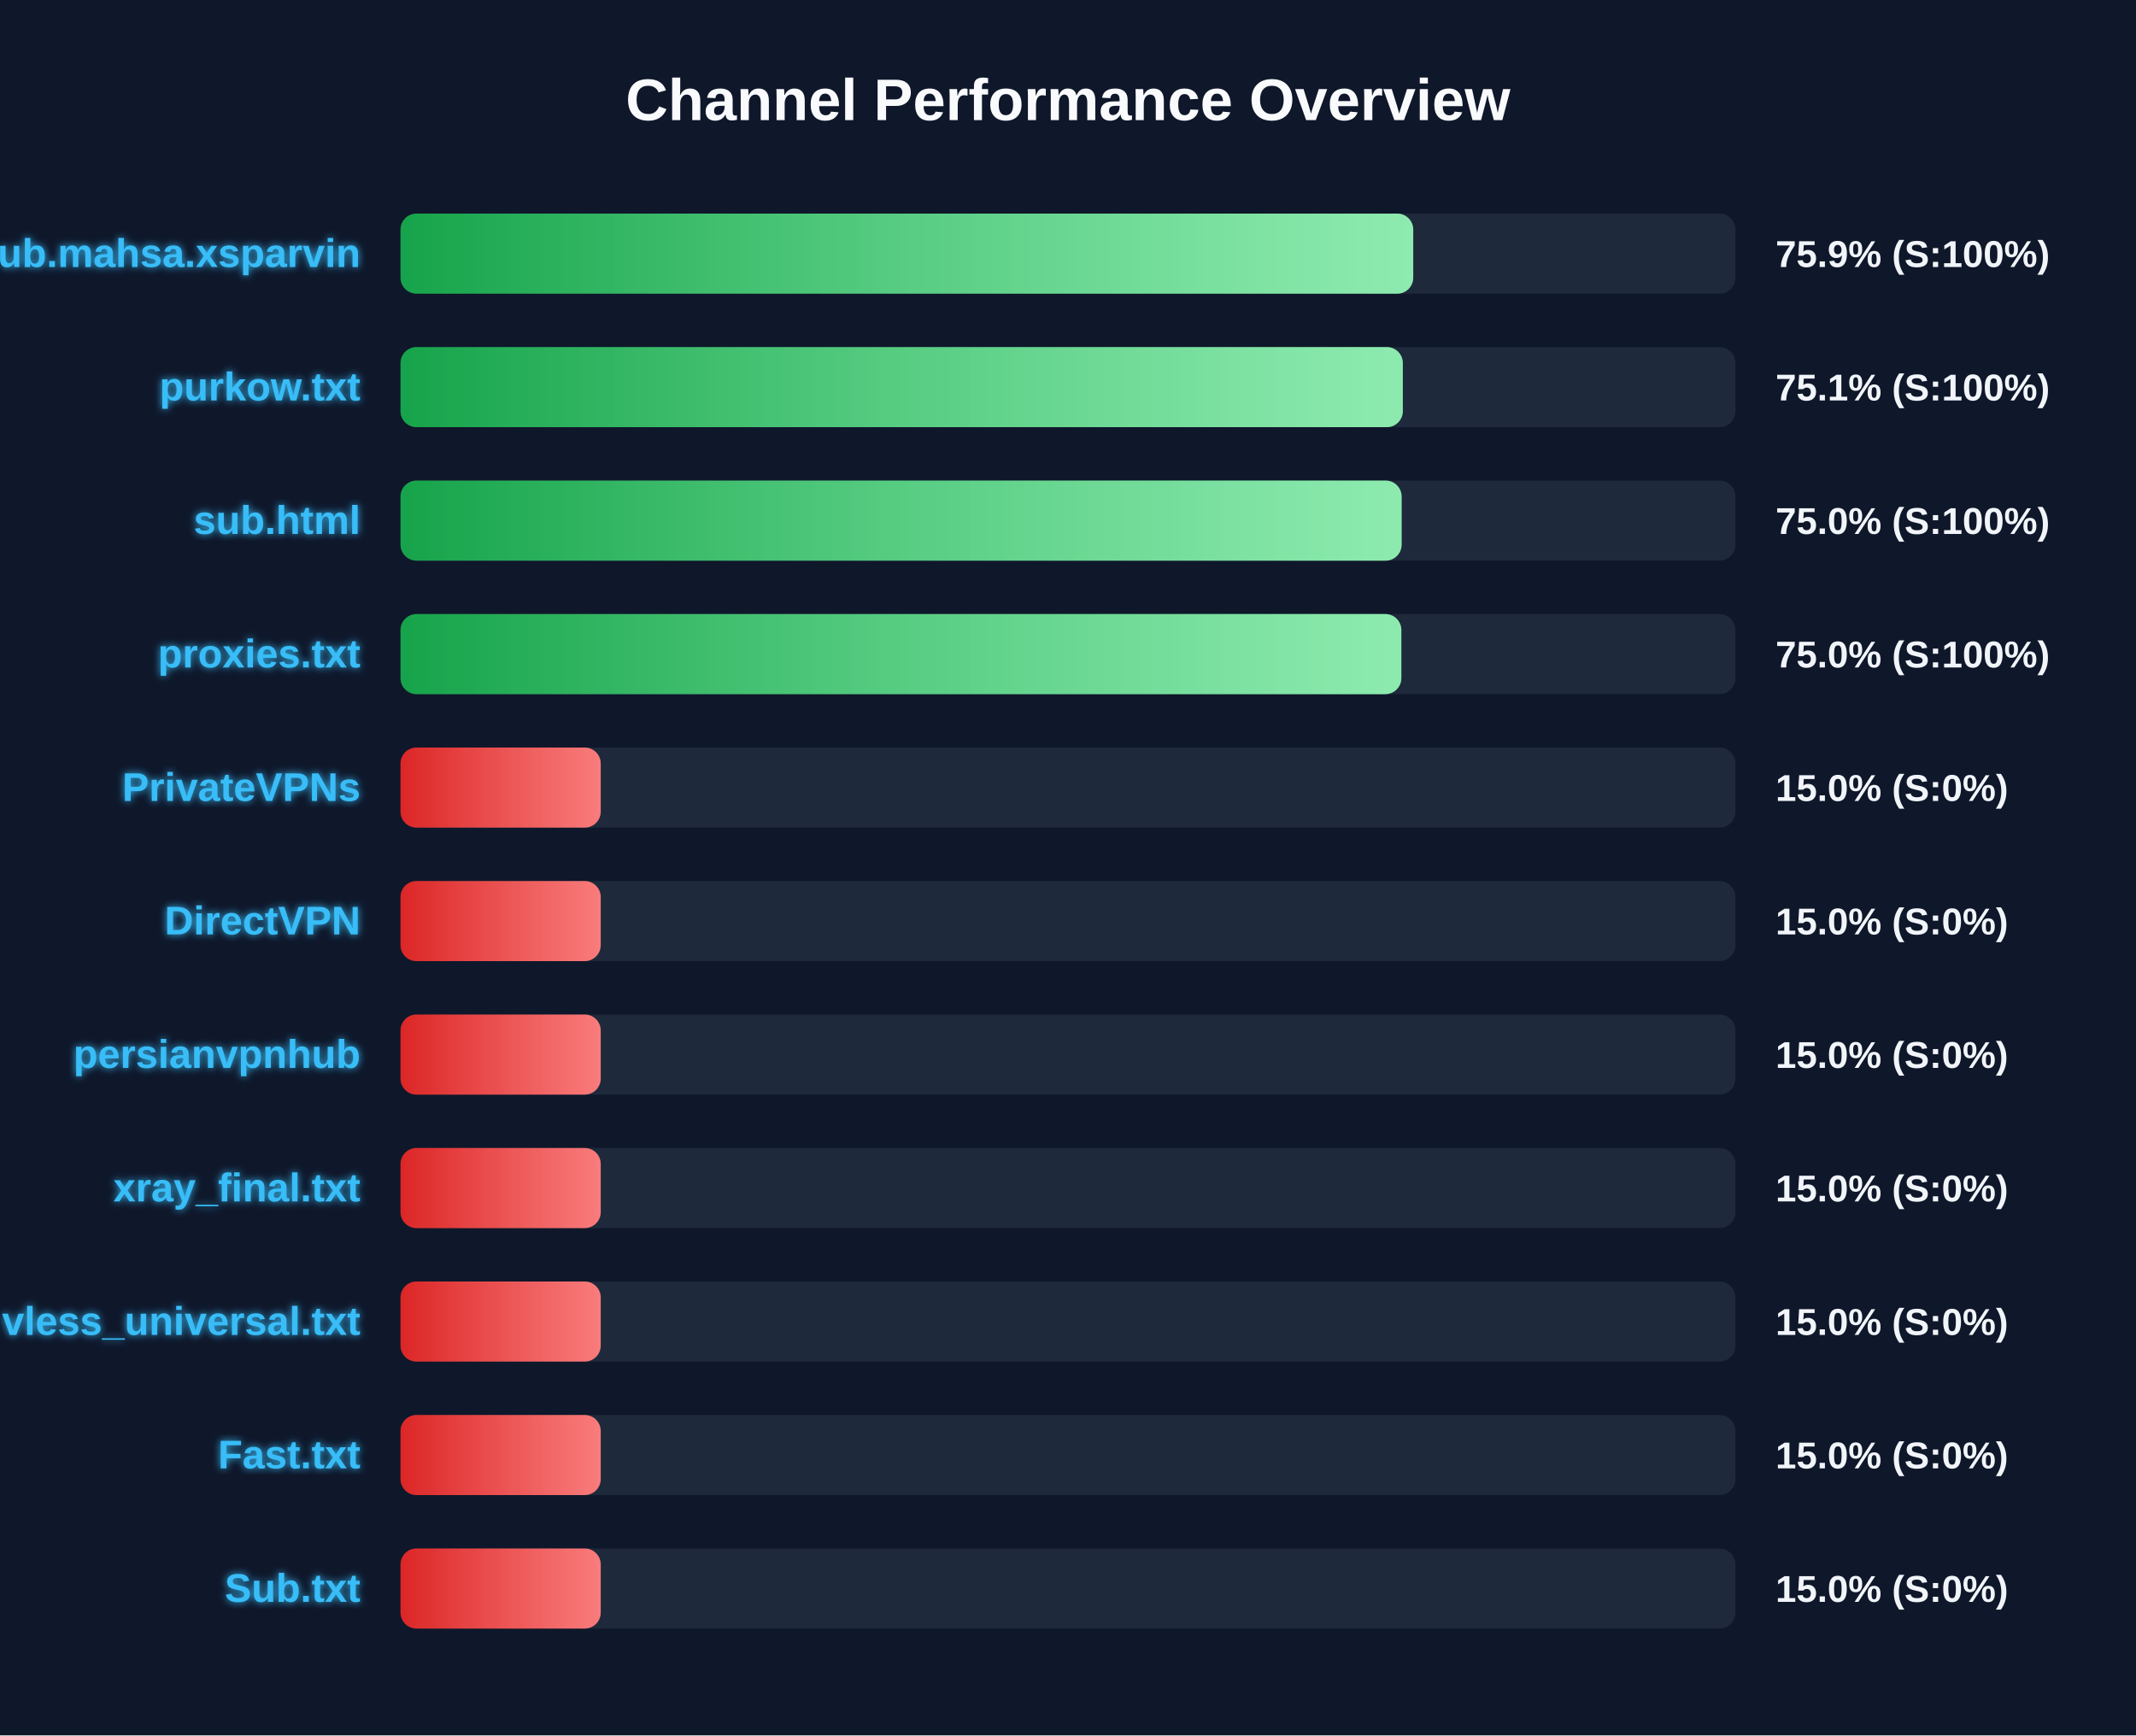
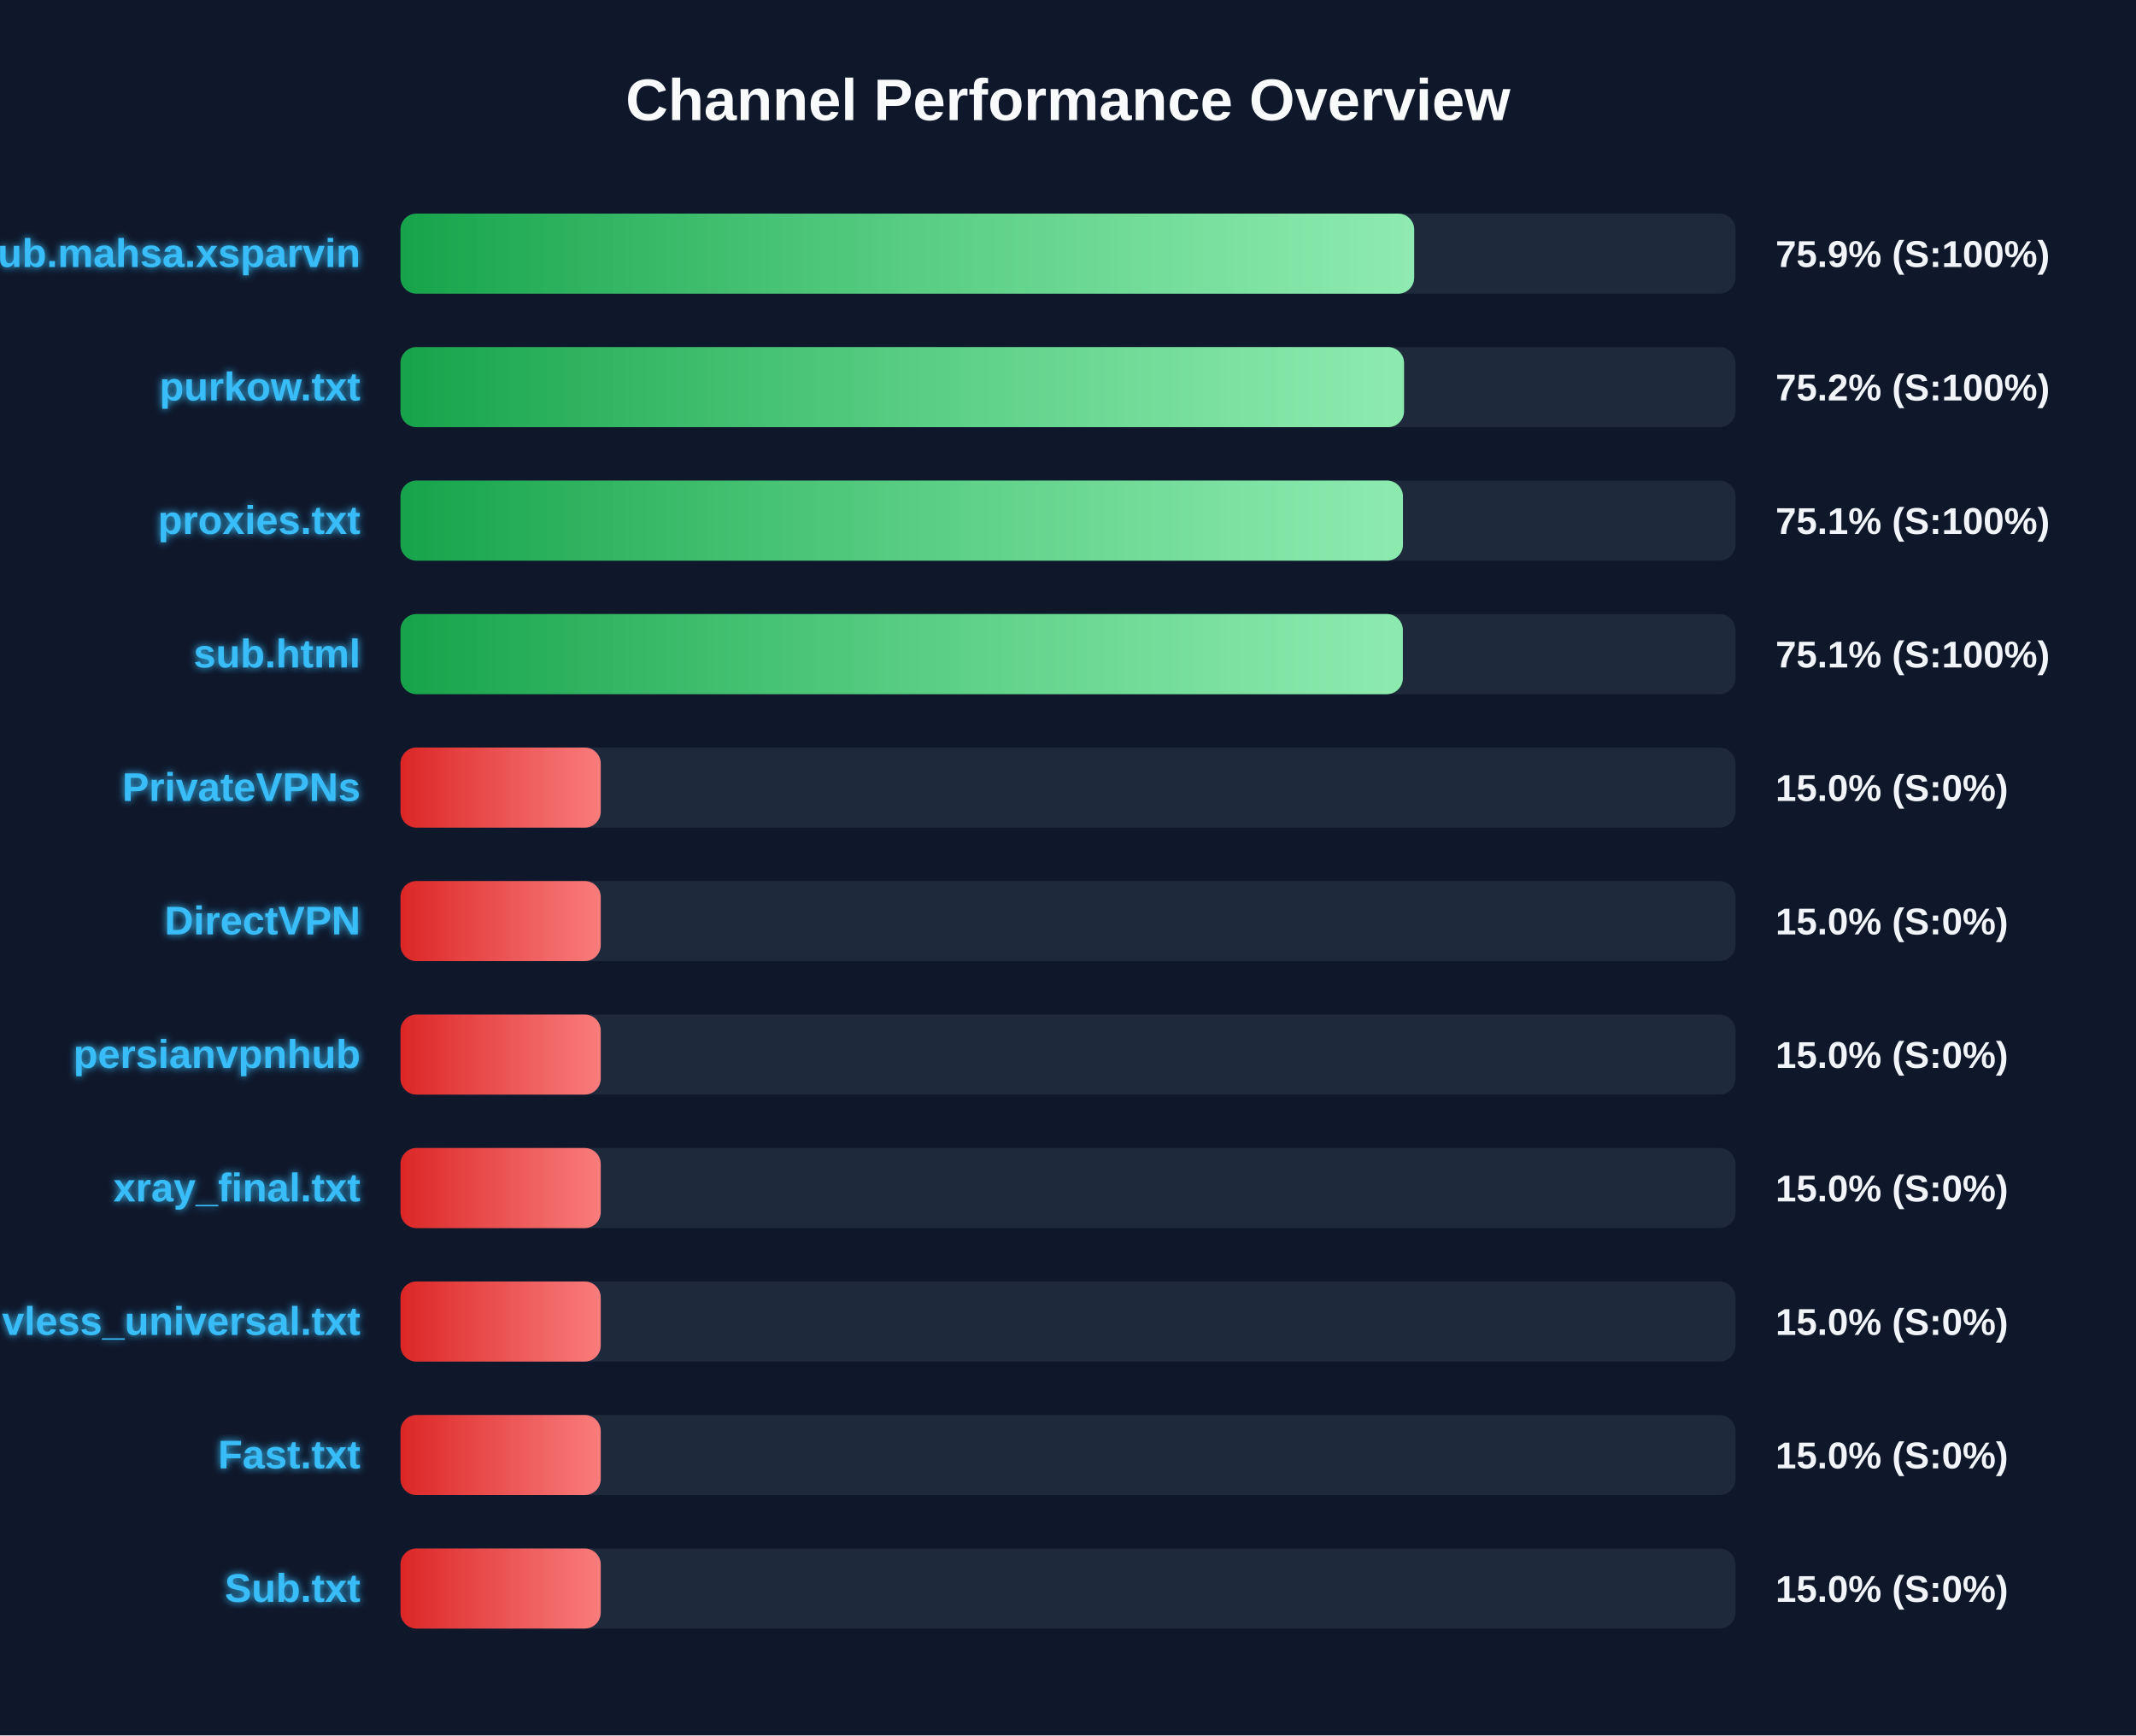
<svg xmlns="http://www.w3.org/2000/svg" width="800" height="650" version="1.1">
  <defs>
    <linearGradient id="grad-green" x1="0%" y1="0%" x2="100%" y2="0%">
      <stop offset="0%" stop-color="#16a34a" />
      <stop offset="100%" stop-color="#4ade80" />
    </linearGradient>
    <linearGradient id="grad-yellow" x1="0%" y1="0%" x2="100%" y2="0%">
      <stop offset="0%" stop-color="#ca8a04" />
      <stop offset="100%" stop-color="#fde047" />
    </linearGradient>
    <linearGradient id="grad-red" x1="0%" y1="0%" x2="100%" y2="0%">
      <stop offset="0%" stop-color="#dc2626" />
      <stop offset="100%" stop-color="#f87171" />
    </linearGradient>
    <linearGradient id="shimmer" x1="0%" y1="0%" x2="100%" y2="0%">
      <stop offset="0%" stop-color="rgba(255,255,255,0)" />
      <stop offset="50%" stop-color="rgba(255,255,255,0.4)" />
      <stop offset="100%" stop-color="rgba(255,255,255,0)" />
    </linearGradient>
    <filter id="glow" x="-20%" y="-20%" width="140%" height="140%">
      <feGaussianBlur stdDeviation="1.5" result="blur" />
      <feComposite in="SourceGraphic" in2="blur" operator="over" />
    </filter>
  </defs>
  <style>
        .bg-rect { fill: #0f172a; }
        .title { font: bold 22px 'Segoe UI', Arial, sans-serif; fill: #f8fafc; }
        .row { font: bold 15px 'Segoe UI', Arial, sans-serif; fill: #38bdf8; filter: url(#glow); }
        .score { font: bold 14px 'Segoe UI', Arial, sans-serif; fill: #f1f5f9; }
        @keyframes shimmer-anim {
            0% { transform: translateX(-100%); }
            100% { transform: translateX(200%); }
        }
        .shimmer-rect {
            animation: shimmer-anim 2.5s infinite linear;
        }
    </style>
  <rect width="100%" height="100%" class="bg-rect" />
  <text x="400" y="45" text-anchor="middle" class="title">Channel Performance Overview</text>
  <rect x="150" y="80" width="500" height="30" fill="#1e293b" rx="6" />
  <clipPath id="clip-0">
-     <rect x="150" y="80" width="379.3" height="30" rx="6" />
+     <rect x="150" y="80" width="379.65" height="30" rx="6" />
  </clipPath>
-   <rect x="150" y="80" width="379.3" height="30" fill="url(#grad-green)" rx="6" />
+   <rect x="150" y="80" width="379.65" height="30" fill="url(#grad-green)" rx="6" />
  <g clip-path="url(#clip-0)">
    <rect x="150" y="80" width="100%" height="30" fill="url(#shimmer)" class="shimmer-rect" />
  </g>
  <text x="135" y="100" text-anchor="end" class="row">Sub.mahsa.xsparvin</text>
  <text x="665" y="100" text-anchor="start" class="score">75.9% (S:100%)</text>
  <rect x="150" y="130" width="500" height="30" fill="#1e293b" rx="6" />
  <clipPath id="clip-1">
-     <rect x="150" y="130" width="375.4" height="30" rx="6" />
+     <rect x="150" y="130" width="375.85" height="30" rx="6" />
  </clipPath>
-   <rect x="150" y="130" width="375.4" height="30" fill="url(#grad-green)" rx="6" />
+   <rect x="150" y="130" width="375.85" height="30" fill="url(#grad-green)" rx="6" />
  <g clip-path="url(#clip-1)">
    <rect x="150" y="130" width="100%" height="30" fill="url(#shimmer)" class="shimmer-rect" />
  </g>
  <text x="135" y="150" text-anchor="end" class="row">purkow.txt</text>
-   <text x="665" y="150" text-anchor="start" class="score">75.1% (S:100%)</text>
+   <text x="665" y="150" text-anchor="start" class="score">75.2% (S:100%)</text>
  <rect x="150" y="180" width="500" height="30" fill="#1e293b" rx="6" />
  <clipPath id="clip-2">
-     <rect x="150" y="180" width="374.95" height="30" rx="6" />
+     <rect x="150" y="180" width="375.45" height="30" rx="6" />
  </clipPath>
-   <rect x="150" y="180" width="374.95" height="30" fill="url(#grad-green)" rx="6" />
+   <rect x="150" y="180" width="375.45" height="30" fill="url(#grad-green)" rx="6" />
  <g clip-path="url(#clip-2)">
    <rect x="150" y="180" width="100%" height="30" fill="url(#shimmer)" class="shimmer-rect" />
  </g>
-   <text x="135" y="200" text-anchor="end" class="row">sub.html</text>
-   <text x="665" y="200" text-anchor="start" class="score">75.0% (S:100%)</text>
+   <text x="135" y="200" text-anchor="end" class="row">proxies.txt</text>
+   <text x="665" y="200" text-anchor="start" class="score">75.1% (S:100%)</text>
  <rect x="150" y="230" width="500" height="30" fill="#1e293b" rx="6" />
  <clipPath id="clip-3">
-     <rect x="150" y="230" width="374.85" height="30" rx="6" />
+     <rect x="150" y="230" width="375.4" height="30" rx="6" />
  </clipPath>
-   <rect x="150" y="230" width="374.85" height="30" fill="url(#grad-green)" rx="6" />
+   <rect x="150" y="230" width="375.4" height="30" fill="url(#grad-green)" rx="6" />
  <g clip-path="url(#clip-3)">
    <rect x="150" y="230" width="100%" height="30" fill="url(#shimmer)" class="shimmer-rect" />
  </g>
-   <text x="135" y="250" text-anchor="end" class="row">proxies.txt</text>
-   <text x="665" y="250" text-anchor="start" class="score">75.0% (S:100%)</text>
+   <text x="135" y="250" text-anchor="end" class="row">sub.html</text>
+   <text x="665" y="250" text-anchor="start" class="score">75.1% (S:100%)</text>
  <rect x="150" y="280" width="500" height="30" fill="#1e293b" rx="6" />
  <clipPath id="clip-4">
    <rect x="150" y="280" width="75.0" height="30" rx="6" />
  </clipPath>
  <rect x="150" y="280" width="75.0" height="30" fill="url(#grad-red)" rx="6" />
  <g clip-path="url(#clip-4)">
    <rect x="150" y="280" width="100%" height="30" fill="url(#shimmer)" class="shimmer-rect" />
  </g>
  <text x="135" y="300" text-anchor="end" class="row">PrivateVPNs</text>
  <text x="665" y="300" text-anchor="start" class="score">15.0% (S:0%)</text>
  <rect x="150" y="330" width="500" height="30" fill="#1e293b" rx="6" />
  <clipPath id="clip-5">
    <rect x="150" y="330" width="75.0" height="30" rx="6" />
  </clipPath>
  <rect x="150" y="330" width="75.0" height="30" fill="url(#grad-red)" rx="6" />
  <g clip-path="url(#clip-5)">
    <rect x="150" y="330" width="100%" height="30" fill="url(#shimmer)" class="shimmer-rect" />
  </g>
  <text x="135" y="350" text-anchor="end" class="row">DirectVPN</text>
  <text x="665" y="350" text-anchor="start" class="score">15.0% (S:0%)</text>
  <rect x="150" y="380" width="500" height="30" fill="#1e293b" rx="6" />
  <clipPath id="clip-6">
    <rect x="150" y="380" width="75.0" height="30" rx="6" />
  </clipPath>
  <rect x="150" y="380" width="75.0" height="30" fill="url(#grad-red)" rx="6" />
  <g clip-path="url(#clip-6)">
    <rect x="150" y="380" width="100%" height="30" fill="url(#shimmer)" class="shimmer-rect" />
  </g>
  <text x="135" y="400" text-anchor="end" class="row">persianvpnhub</text>
  <text x="665" y="400" text-anchor="start" class="score">15.0% (S:0%)</text>
  <rect x="150" y="430" width="500" height="30" fill="#1e293b" rx="6" />
  <clipPath id="clip-7">
    <rect x="150" y="430" width="75.0" height="30" rx="6" />
  </clipPath>
  <rect x="150" y="430" width="75.0" height="30" fill="url(#grad-red)" rx="6" />
  <g clip-path="url(#clip-7)">
    <rect x="150" y="430" width="100%" height="30" fill="url(#shimmer)" class="shimmer-rect" />
  </g>
  <text x="135" y="450" text-anchor="end" class="row">xray_final.txt</text>
  <text x="665" y="450" text-anchor="start" class="score">15.0% (S:0%)</text>
  <rect x="150" y="480" width="500" height="30" fill="#1e293b" rx="6" />
  <clipPath id="clip-8">
    <rect x="150" y="480" width="75.0" height="30" rx="6" />
  </clipPath>
  <rect x="150" y="480" width="75.0" height="30" fill="url(#grad-red)" rx="6" />
  <g clip-path="url(#clip-8)">
    <rect x="150" y="480" width="100%" height="30" fill="url(#shimmer)" class="shimmer-rect" />
  </g>
  <text x="135" y="500" text-anchor="end" class="row">vless_universal.txt</text>
  <text x="665" y="500" text-anchor="start" class="score">15.0% (S:0%)</text>
  <rect x="150" y="530" width="500" height="30" fill="#1e293b" rx="6" />
  <clipPath id="clip-9">
    <rect x="150" y="530" width="75.0" height="30" rx="6" />
  </clipPath>
  <rect x="150" y="530" width="75.0" height="30" fill="url(#grad-red)" rx="6" />
  <g clip-path="url(#clip-9)">
    <rect x="150" y="530" width="100%" height="30" fill="url(#shimmer)" class="shimmer-rect" />
  </g>
  <text x="135" y="550" text-anchor="end" class="row">Fast.txt</text>
  <text x="665" y="550" text-anchor="start" class="score">15.0% (S:0%)</text>
  <rect x="150" y="580" width="500" height="30" fill="#1e293b" rx="6" />
  <clipPath id="clip-10">
    <rect x="150" y="580" width="75.0" height="30" rx="6" />
  </clipPath>
  <rect x="150" y="580" width="75.0" height="30" fill="url(#grad-red)" rx="6" />
  <g clip-path="url(#clip-10)">
    <rect x="150" y="580" width="100%" height="30" fill="url(#shimmer)" class="shimmer-rect" />
  </g>
  <text x="135" y="600" text-anchor="end" class="row">Sub.txt</text>
  <text x="665" y="600" text-anchor="start" class="score">15.0% (S:0%)</text>
</svg>
